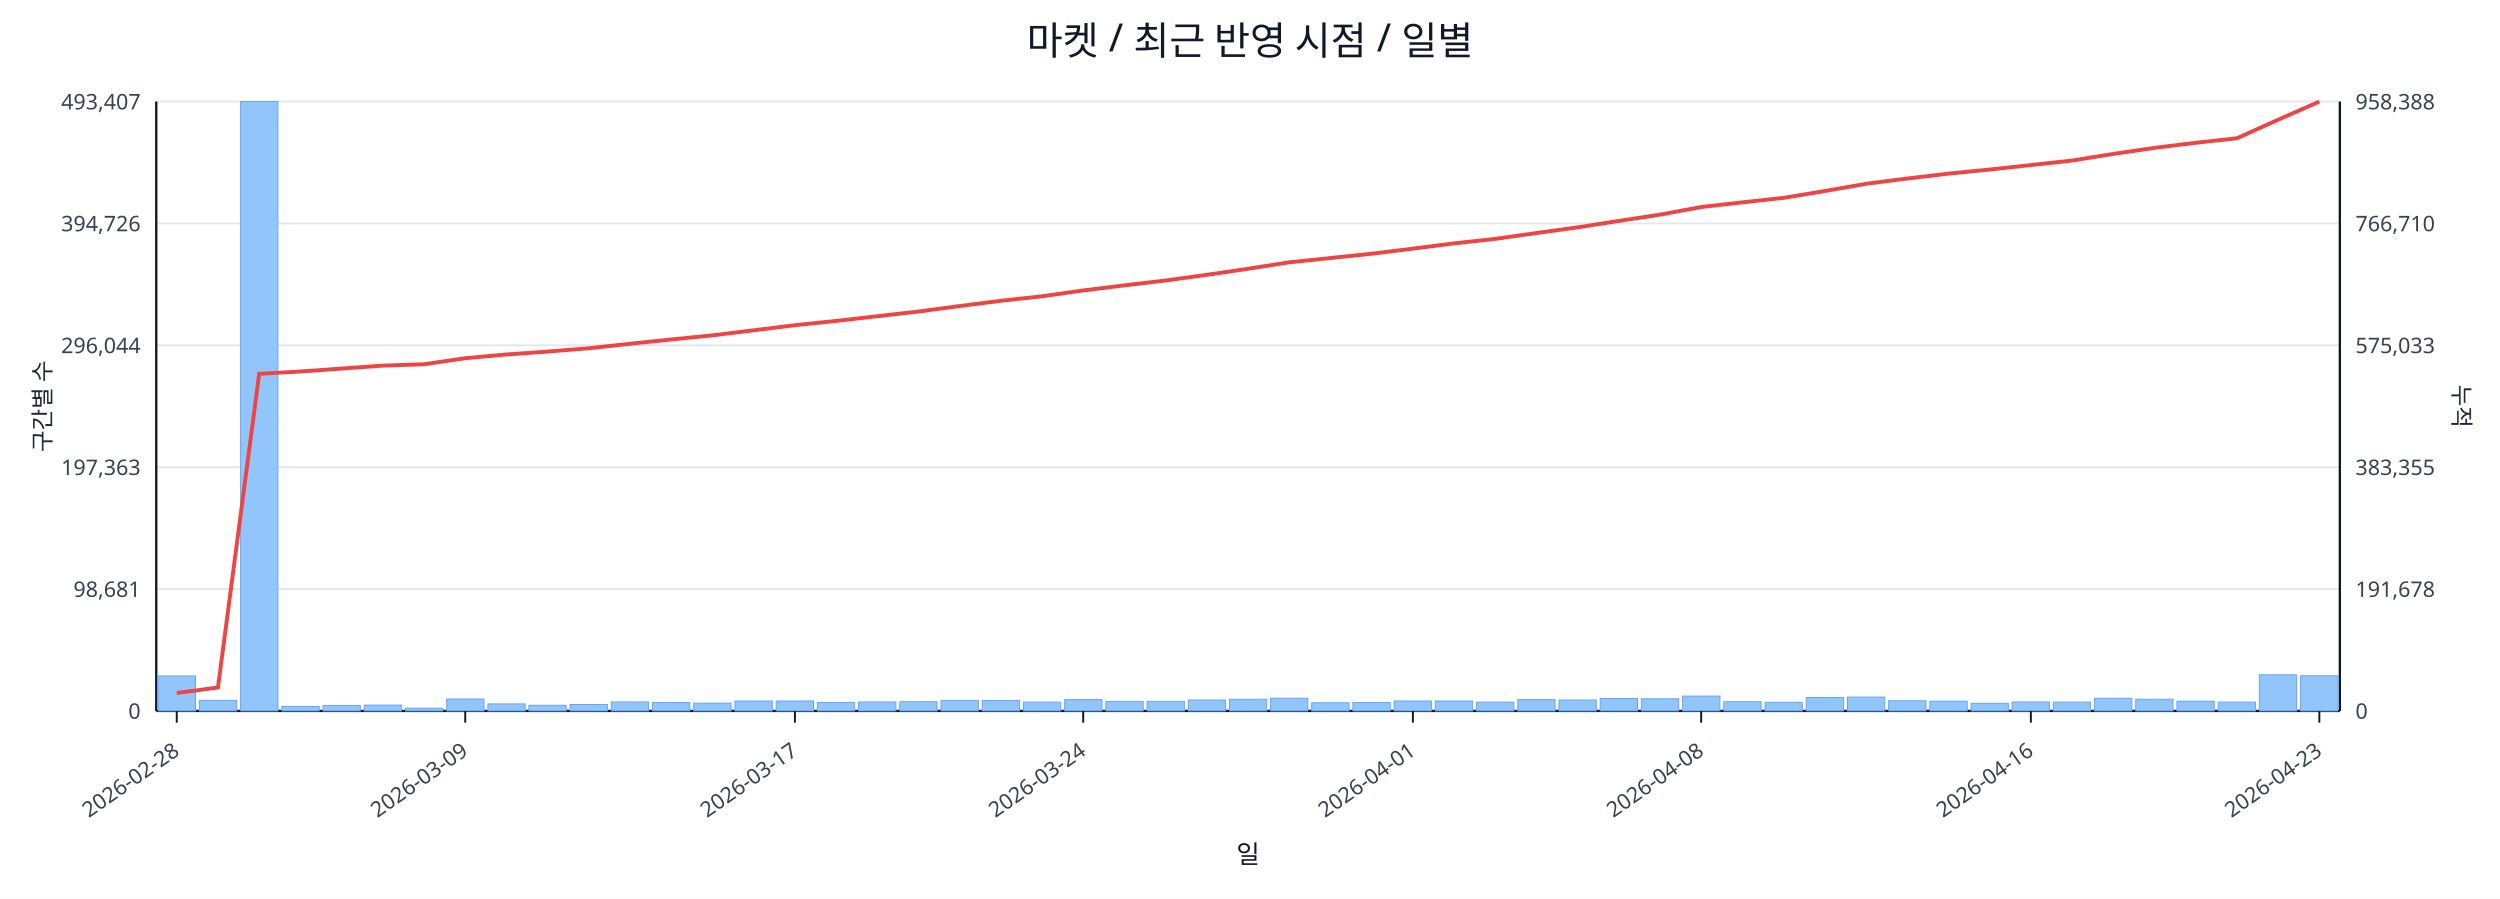
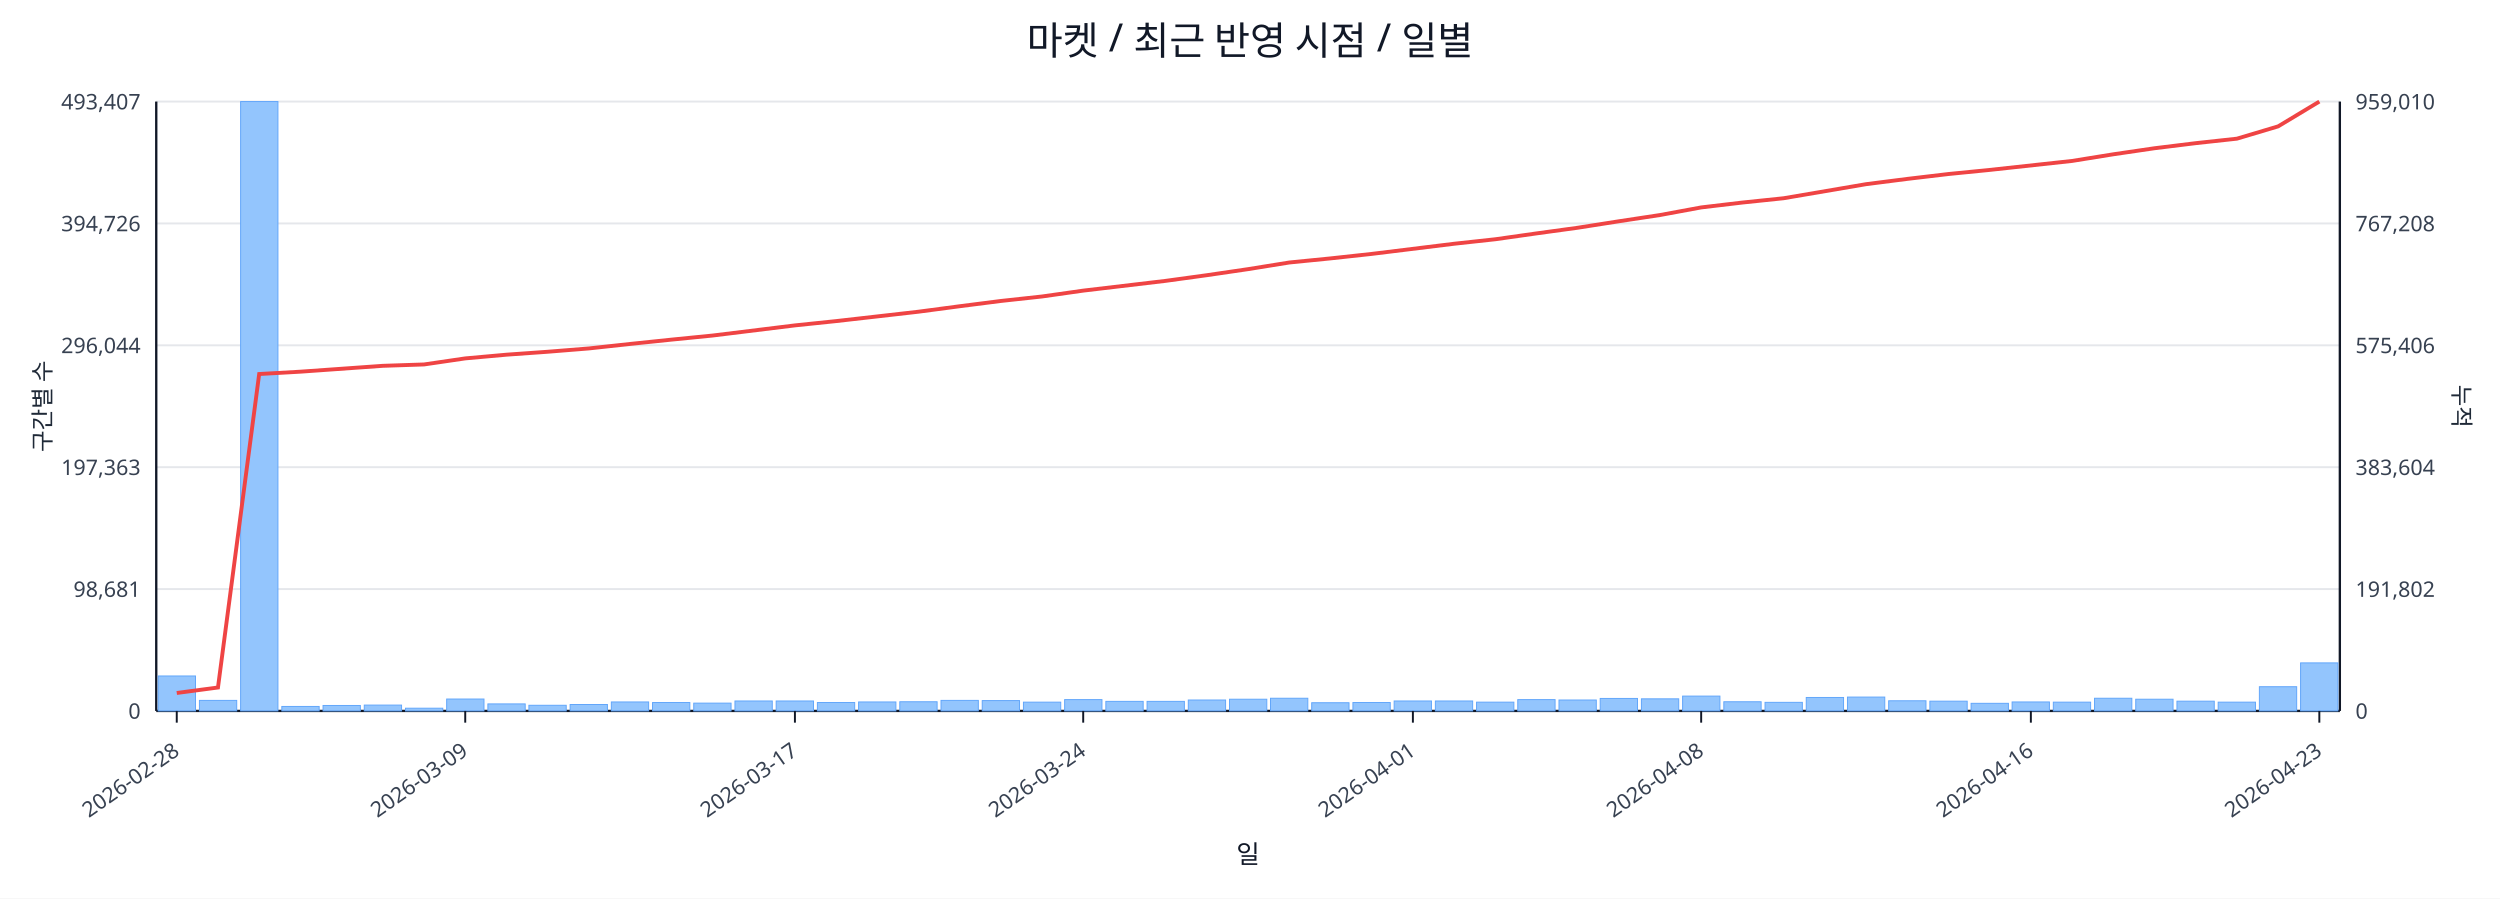
<svg xmlns="http://www.w3.org/2000/svg" width="1280" height="460" viewBox="0 0 1280 460">
  <rect x="0" y="0" width="100%" height="100%" fill="#ffffff" />
  <text x="640.0" y="28" font-size="20" text-anchor="middle" font-family="sans-serif" fill="#111827">마켓 / 최근 반영 시점 / 일별</text>
  <line x1="80.0" y1="52.0" x2="1198.0" y2="52.0" stroke="#e5e7eb" stroke-width="1" />
  <text x="72.0" y="56.0" font-size="11" text-anchor="end" font-family="sans-serif" fill="#374151">493,407</text>
-   <text x="1206.0" y="56.0" font-size="11" text-anchor="start" font-family="sans-serif" fill="#374151">958,388</text>
+   <text x="1206.0" y="56.0" font-size="11" text-anchor="start" font-family="sans-serif" fill="#374151">959,010</text>
  <line x1="80.0" y1="114.4" x2="1198.0" y2="114.4" stroke="#e5e7eb" stroke-width="1" />
  <text x="72.0" y="118.4" font-size="11" text-anchor="end" font-family="sans-serif" fill="#374151">394,726</text>
-   <text x="1206.0" y="118.4" font-size="11" text-anchor="start" font-family="sans-serif" fill="#374151">766,710</text>
+   <text x="1206.0" y="118.4" font-size="11" text-anchor="start" font-family="sans-serif" fill="#374151">767,208</text>
  <line x1="80.0" y1="176.8" x2="1198.0" y2="176.8" stroke="#e5e7eb" stroke-width="1" />
  <text x="72.0" y="180.8" font-size="11" text-anchor="end" font-family="sans-serif" fill="#374151">296,044</text>
-   <text x="1206.0" y="180.8" font-size="11" text-anchor="start" font-family="sans-serif" fill="#374151">575,033</text>
+   <text x="1206.0" y="180.8" font-size="11" text-anchor="start" font-family="sans-serif" fill="#374151">575,406</text>
  <line x1="80.0" y1="239.2" x2="1198.0" y2="239.2" stroke="#e5e7eb" stroke-width="1" />
  <text x="72.0" y="243.2" font-size="11" text-anchor="end" font-family="sans-serif" fill="#374151">197,363</text>
-   <text x="1206.0" y="243.2" font-size="11" text-anchor="start" font-family="sans-serif" fill="#374151">383,355</text>
+   <text x="1206.0" y="243.2" font-size="11" text-anchor="start" font-family="sans-serif" fill="#374151">383,604</text>
  <line x1="80.0" y1="301.6" x2="1198.0" y2="301.6" stroke="#e5e7eb" stroke-width="1" />
  <text x="72.0" y="305.6" font-size="11" text-anchor="end" font-family="sans-serif" fill="#374151">98,681</text>
-   <text x="1206.0" y="305.6" font-size="11" text-anchor="start" font-family="sans-serif" fill="#374151">191,678</text>
+   <text x="1206.0" y="305.6" font-size="11" text-anchor="start" font-family="sans-serif" fill="#374151">191,802</text>
  <line x1="80.0" y1="364.0" x2="1198.0" y2="364.0" stroke="#e5e7eb" stroke-width="1" />
  <text x="72.0" y="368.0" font-size="11" text-anchor="end" font-family="sans-serif" fill="#374151">0</text>
  <text x="1206.0" y="368.0" font-size="11" text-anchor="start" font-family="sans-serif" fill="#374151">0</text>
  <line x1="80.0" y1="364.0" x2="1198.0" y2="364.0" stroke="#111827" stroke-width="1.2" />
  <line x1="80.0" y1="52.0" x2="80.0" y2="364.0" stroke="#111827" stroke-width="1.2" />
  <line x1="1198.0" y1="52.0" x2="1198.0" y2="364.0" stroke="#111827" stroke-width="1.2" />
  <rect x="81.0" y="346.1" width="19.1" height="17.9" fill="#93c5fd" stroke="#60a5fa" stroke-width="0.5" />
  <rect x="102.1" y="358.6" width="19.1" height="5.4" fill="#93c5fd" stroke="#60a5fa" stroke-width="0.5" />
  <rect x="123.2" y="52.0" width="19.1" height="312.0" fill="#93c5fd" stroke="#60a5fa" stroke-width="0.5" />
  <rect x="144.3" y="361.7" width="19.1" height="2.3" fill="#93c5fd" stroke="#60a5fa" stroke-width="0.5" />
  <rect x="165.4" y="361.2" width="19.1" height="2.8" fill="#93c5fd" stroke="#60a5fa" stroke-width="0.5" />
  <rect x="186.5" y="361.0" width="19.1" height="3.0" fill="#93c5fd" stroke="#60a5fa" stroke-width="0.5" />
  <rect x="207.6" y="362.6" width="19.1" height="1.4" fill="#93c5fd" stroke="#60a5fa" stroke-width="0.5" />
  <rect x="228.7" y="357.9" width="19.1" height="6.1" fill="#93c5fd" stroke="#60a5fa" stroke-width="0.5" />
  <rect x="249.8" y="360.4" width="19.1" height="3.6" fill="#93c5fd" stroke="#60a5fa" stroke-width="0.5" />
  <rect x="270.8" y="361.1" width="19.1" height="2.9" fill="#93c5fd" stroke="#60a5fa" stroke-width="0.5" />
  <rect x="291.9" y="360.7" width="19.1" height="3.3" fill="#93c5fd" stroke="#60a5fa" stroke-width="0.5" />
  <rect x="313.0" y="359.4" width="19.1" height="4.6" fill="#93c5fd" stroke="#60a5fa" stroke-width="0.5" />
  <rect x="334.1" y="359.7" width="19.1" height="4.3" fill="#93c5fd" stroke="#60a5fa" stroke-width="0.5" />
  <rect x="355.2" y="360.0" width="19.1" height="4.0" fill="#93c5fd" stroke="#60a5fa" stroke-width="0.5" />
  <rect x="376.3" y="358.9" width="19.1" height="5.1" fill="#93c5fd" stroke="#60a5fa" stroke-width="0.5" />
  <rect x="397.4" y="358.9" width="19.1" height="5.1" fill="#93c5fd" stroke="#60a5fa" stroke-width="0.5" />
  <rect x="418.5" y="359.7" width="19.1" height="4.3" fill="#93c5fd" stroke="#60a5fa" stroke-width="0.5" />
  <rect x="439.6" y="359.4" width="19.1" height="4.6" fill="#93c5fd" stroke="#60a5fa" stroke-width="0.5" />
  <rect x="460.7" y="359.3" width="19.1" height="4.7" fill="#93c5fd" stroke="#60a5fa" stroke-width="0.5" />
  <rect x="481.8" y="358.6" width="19.1" height="5.4" fill="#93c5fd" stroke="#60a5fa" stroke-width="0.5" />
  <rect x="502.9" y="358.7" width="19.1" height="5.3" fill="#93c5fd" stroke="#60a5fa" stroke-width="0.5" />
  <rect x="524.0" y="359.5" width="19.1" height="4.5" fill="#93c5fd" stroke="#60a5fa" stroke-width="0.5" />
  <rect x="545.1" y="358.2" width="19.1" height="5.8" fill="#93c5fd" stroke="#60a5fa" stroke-width="0.5" />
  <rect x="566.2" y="359.1" width="19.1" height="4.9" fill="#93c5fd" stroke="#60a5fa" stroke-width="0.5" />
  <rect x="587.3" y="359.1" width="19.1" height="4.9" fill="#93c5fd" stroke="#60a5fa" stroke-width="0.5" />
  <rect x="608.4" y="358.4" width="19.1" height="5.6" fill="#93c5fd" stroke="#60a5fa" stroke-width="0.5" />
  <rect x="629.5" y="358.0" width="19.1" height="6.0" fill="#93c5fd" stroke="#60a5fa" stroke-width="0.5" />
  <rect x="650.5" y="357.5" width="19.1" height="6.5" fill="#93c5fd" stroke="#60a5fa" stroke-width="0.5" />
  <rect x="671.6" y="359.8" width="19.1" height="4.2" fill="#93c5fd" stroke="#60a5fa" stroke-width="0.5" />
  <rect x="692.7" y="359.7" width="19.1" height="4.3" fill="#93c5fd" stroke="#60a5fa" stroke-width="0.5" />
  <rect x="713.8" y="358.9" width="19.1" height="5.1" fill="#93c5fd" stroke="#60a5fa" stroke-width="0.5" />
  <rect x="734.9" y="358.9" width="19.1" height="5.1" fill="#93c5fd" stroke="#60a5fa" stroke-width="0.5" />
  <rect x="756.0" y="359.5" width="19.1" height="4.5" fill="#93c5fd" stroke="#60a5fa" stroke-width="0.5" />
  <rect x="777.1" y="358.2" width="19.1" height="5.8" fill="#93c5fd" stroke="#60a5fa" stroke-width="0.5" />
  <rect x="798.2" y="358.4" width="19.1" height="5.6" fill="#93c5fd" stroke="#60a5fa" stroke-width="0.5" />
  <rect x="819.3" y="357.6" width="19.1" height="6.4" fill="#93c5fd" stroke="#60a5fa" stroke-width="0.5" />
  <rect x="840.4" y="357.8" width="19.1" height="6.2" fill="#93c5fd" stroke="#60a5fa" stroke-width="0.5" />
  <rect x="861.5" y="356.4" width="19.1" height="7.6" fill="#93c5fd" stroke="#60a5fa" stroke-width="0.5" />
  <rect x="882.6" y="359.3" width="19.1" height="4.7" fill="#93c5fd" stroke="#60a5fa" stroke-width="0.5" />
  <rect x="903.7" y="359.6" width="19.1" height="4.4" fill="#93c5fd" stroke="#60a5fa" stroke-width="0.5" />
  <rect x="924.8" y="357.1" width="19.1" height="6.9" fill="#93c5fd" stroke="#60a5fa" stroke-width="0.5" />
  <rect x="945.9" y="356.9" width="19.1" height="7.1" fill="#93c5fd" stroke="#60a5fa" stroke-width="0.5" />
  <rect x="967.0" y="358.8" width="19.1" height="5.2" fill="#93c5fd" stroke="#60a5fa" stroke-width="0.5" />
  <rect x="988.1" y="359.0" width="19.1" height="5.0" fill="#93c5fd" stroke="#60a5fa" stroke-width="0.5" />
  <rect x="1009.2" y="360.1" width="19.1" height="3.9" fill="#93c5fd" stroke="#60a5fa" stroke-width="0.5" />
  <rect x="1030.2" y="359.4" width="19.1" height="4.6" fill="#93c5fd" stroke="#60a5fa" stroke-width="0.5" />
  <rect x="1051.3" y="359.5" width="19.1" height="4.5" fill="#93c5fd" stroke="#60a5fa" stroke-width="0.5" />
  <rect x="1072.4" y="357.5" width="19.1" height="6.5" fill="#93c5fd" stroke="#60a5fa" stroke-width="0.5" />
  <rect x="1093.5" y="358.0" width="19.1" height="6.0" fill="#93c5fd" stroke="#60a5fa" stroke-width="0.5" />
  <rect x="1114.6" y="359.0" width="19.1" height="5.0" fill="#93c5fd" stroke="#60a5fa" stroke-width="0.5" />
  <rect x="1135.7" y="359.5" width="19.1" height="4.5" fill="#93c5fd" stroke="#60a5fa" stroke-width="0.5" />
-   <rect x="1156.8" y="345.5" width="19.1" height="18.5" fill="#93c5fd" stroke="#60a5fa" stroke-width="0.5" />
-   <rect x="1177.9" y="346.0" width="19.1" height="18.0" fill="#93c5fd" stroke="#60a5fa" stroke-width="0.5" />
-   <polyline fill="none" stroke="#ef4444" stroke-width="2" points="90.5,354.8 111.6,352.0 132.7,191.4 153.8,190.2 174.9,188.7 196.0,187.2 217.1,186.5 238.2,183.4 259.3,181.5 280.4,180.0 301.5,178.3 322.6,176.0 343.7,173.8 364.8,171.7 385.9,169.1 407.0,166.5 428.1,164.3 449.2,161.9 470.2,159.5 491.3,156.7 512.4,154.0 533.5,151.7 554.6,148.7 575.7,146.1 596.8,143.6 617.9,140.7 639.0,137.6 660.1,134.3 681.2,132.1 702.3,129.9 723.4,127.3 744.5,124.6 765.6,122.3 786.7,119.3 807.8,116.4 828.8,113.1 849.9,109.9 871.0,106.0 892.1,103.6 913.2,101.3 934.3,97.8 955.4,94.1 976.5,91.4 997.6,88.9 1018.7,86.8 1039.8,84.5 1060.9,82.2 1082.0,78.8 1103.1,75.7 1124.2,73.1 1145.3,70.8 1166.4,61.3 1187.5,52.0" />
+   <rect x="1156.8" y="351.6" width="19.1" height="12.4" fill="#93c5fd" stroke="#60a5fa" stroke-width="0.5" />
+   <rect x="1177.9" y="339.4" width="19.1" height="24.6" fill="#93c5fd" stroke="#60a5fa" stroke-width="0.5" />
+   <polyline fill="none" stroke="#ef4444" stroke-width="2" points="90.5,354.8 111.6,352.0 132.7,191.5 153.8,190.3 174.9,188.8 196.0,187.3 217.1,186.6 238.2,183.5 259.3,181.6 280.4,180.1 301.5,178.4 322.6,176.1 343.7,173.9 364.8,171.8 385.9,169.2 407.0,166.6 428.1,164.4 449.2,162.0 470.2,159.6 491.3,156.8 512.4,154.1 533.5,151.8 554.6,148.8 575.7,146.3 596.8,143.8 617.9,140.9 639.0,137.8 660.1,134.4 681.2,132.3 702.3,130.0 723.4,127.4 744.5,124.8 765.6,122.5 786.7,119.5 807.8,116.6 828.8,113.3 849.9,110.1 871.0,106.2 892.1,103.7 913.2,101.5 934.3,97.9 955.4,94.3 976.5,91.6 997.6,89.1 1018.7,87.0 1039.8,84.7 1060.9,82.4 1082.0,79.0 1103.1,75.9 1124.2,73.3 1145.3,71.0 1166.4,64.7 1187.5,52.0" />
  <line x1="90.5" y1="364.0" x2="90.5" y2="370.0" stroke="#111827" stroke-width="1" />
  <text x="92.5" y="386.0" font-size="11" text-anchor="end" transform="rotate(-35 92.5 386.0)" font-family="sans-serif" fill="#374151">2026-02-28</text>
  <line x1="238.2" y1="364.0" x2="238.2" y2="370.0" stroke="#111827" stroke-width="1" />
  <text x="240.2" y="386.0" font-size="11" text-anchor="end" transform="rotate(-35 240.2 386.0)" font-family="sans-serif" fill="#374151">2026-03-09</text>
  <line x1="407.0" y1="364.0" x2="407.0" y2="370.0" stroke="#111827" stroke-width="1" />
  <text x="409.0" y="386.0" font-size="11" text-anchor="end" transform="rotate(-35 409.0 386.0)" font-family="sans-serif" fill="#374151">2026-03-17</text>
  <line x1="554.6" y1="364.0" x2="554.6" y2="370.0" stroke="#111827" stroke-width="1" />
  <text x="556.6" y="386.0" font-size="11" text-anchor="end" transform="rotate(-35 556.6 386.0)" font-family="sans-serif" fill="#374151">2026-03-24</text>
  <line x1="723.4" y1="364.0" x2="723.4" y2="370.0" stroke="#111827" stroke-width="1" />
  <text x="725.4" y="386.0" font-size="11" text-anchor="end" transform="rotate(-35 725.4 386.0)" font-family="sans-serif" fill="#374151">2026-04-01</text>
  <line x1="871.0" y1="364.0" x2="871.0" y2="370.0" stroke="#111827" stroke-width="1" />
  <text x="873.0" y="386.0" font-size="11" text-anchor="end" transform="rotate(-35 873.0 386.0)" font-family="sans-serif" fill="#374151">2026-04-08</text>
  <line x1="1039.8" y1="364.0" x2="1039.8" y2="370.0" stroke="#111827" stroke-width="1" />
  <text x="1041.8" y="386.0" font-size="11" text-anchor="end" transform="rotate(-35 1041.8 386.0)" font-family="sans-serif" fill="#374151">2026-04-16</text>
  <line x1="1187.5" y1="364.0" x2="1187.5" y2="370.0" stroke="#111827" stroke-width="1" />
  <text x="1189.5" y="386.0" font-size="11" text-anchor="end" transform="rotate(-35 1189.5 386.0)" font-family="sans-serif" fill="#374151">2026-04-23</text>
  <text x="26" y="208.0" font-size="12" transform="rotate(-90 26 208.0)" text-anchor="middle" font-family="sans-serif" fill="#1f2937">구간별 수</text>
  <text x="1256.0" y="208.0" font-size="12" transform="rotate(90 1256.0 208.0)" text-anchor="middle" font-family="sans-serif" fill="#1f2937">누적</text>
  <text x="639.0" y="442.0" font-size="13" text-anchor="middle" font-family="sans-serif" fill="#111827">일</text>
</svg>
